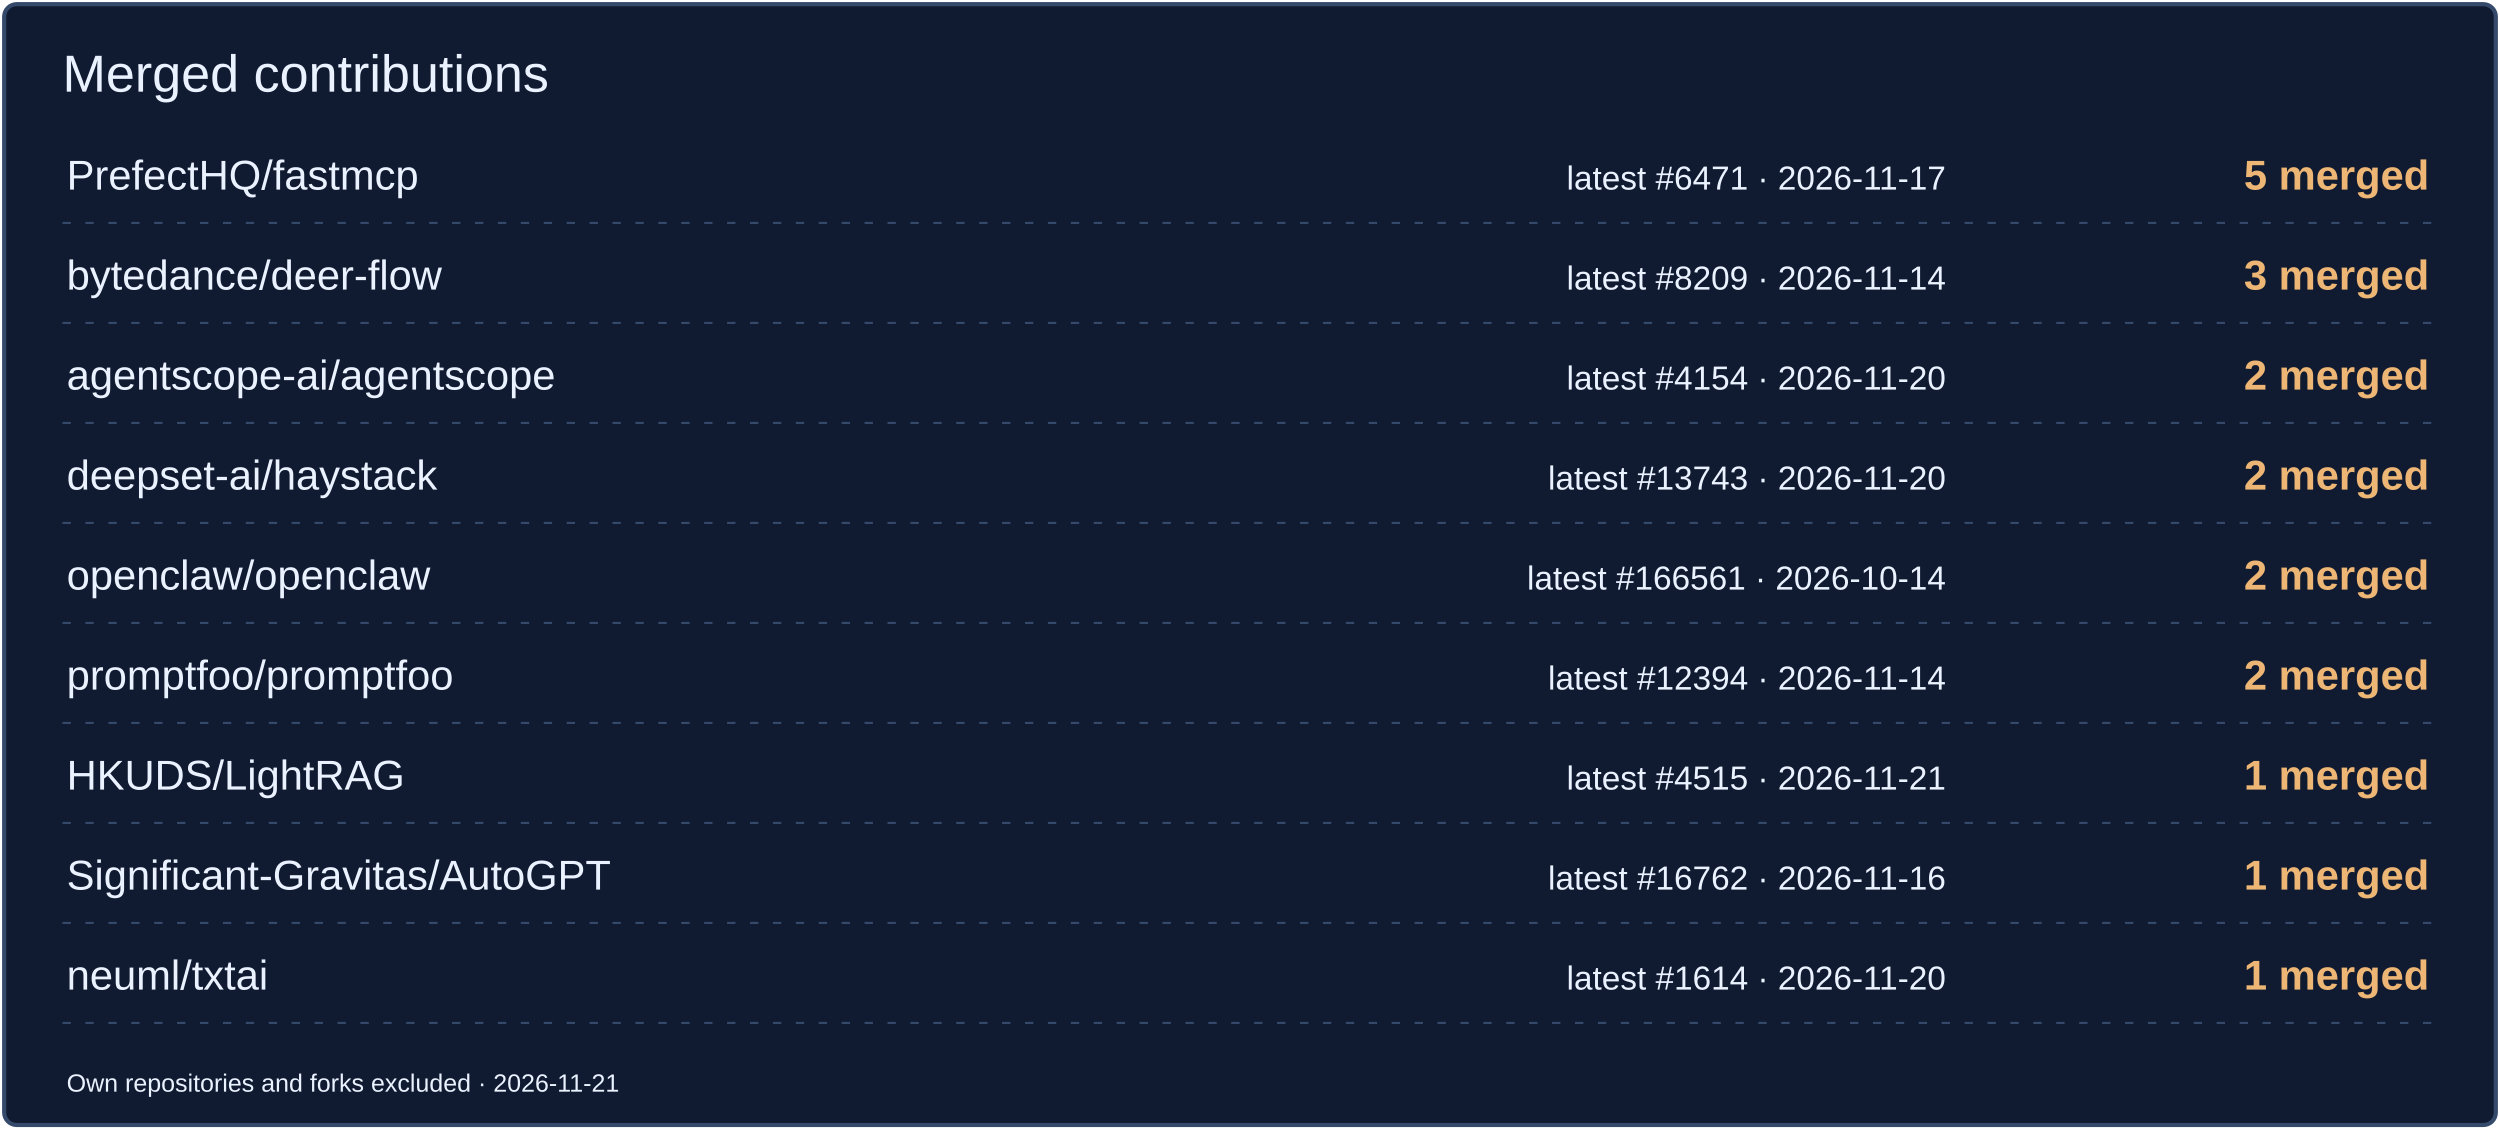
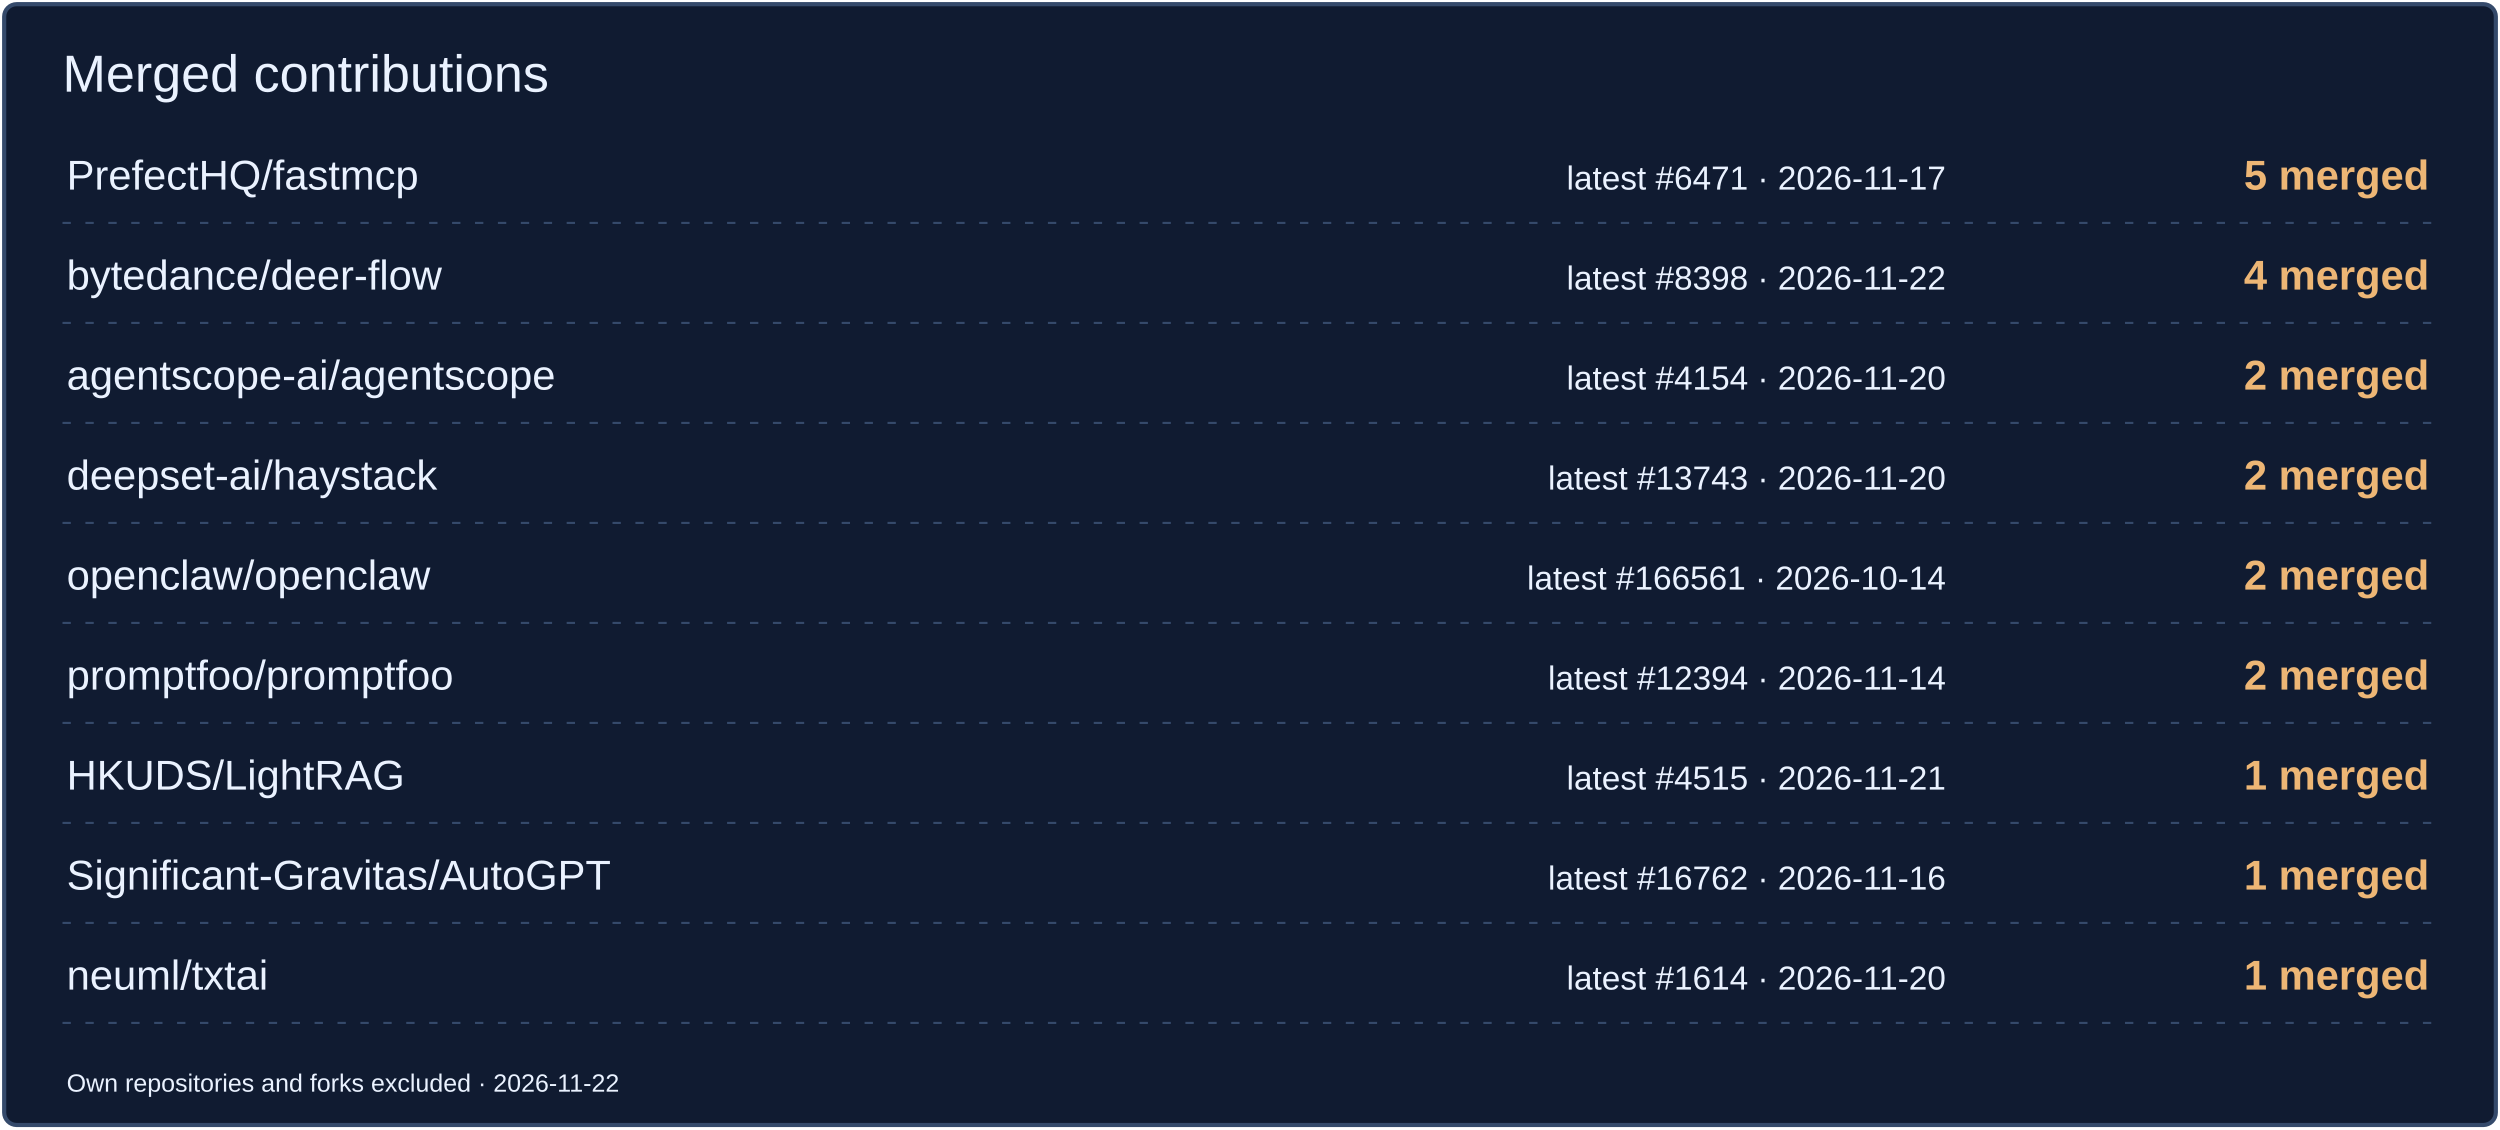
<svg xmlns="http://www.w3.org/2000/svg" width="1200" height="542" viewBox="0 0 1200 542" role="img" aria-label="Merged contributions by project">
  <rect x="2" y="2" width="1196" height="538" rx="6" fill="#101B31" stroke="#354A6B" stroke-width="2" />
  <text x="30" y="44" font-size="25" fill="#EAF2FF" font-family="Arial,sans-serif">Merged contributions</text>
  <text x="32" y="91" font-size="20" fill="#EAF2FF" font-family="Arial,sans-serif">PrefectHQ/fastmcp</text>
  <text x="934" y="91" font-size="16" fill="#EAF2FF" font-family="Arial,sans-serif" text-anchor="end">latest #6471 · 2026-11-17</text>
  <text x="1166" y="91" font-size="20" fill="#EDB675" font-family="Arial,sans-serif" text-anchor="end" font-weight="700">5 merged</text>
  <path d="M30 107H1170" stroke="#354A6B" stroke-dasharray="4 7" />
  <text x="32" y="139" font-size="20" fill="#EAF2FF" font-family="Arial,sans-serif">bytedance/deer-flow</text>
-   <text x="934" y="139" font-size="16" fill="#EAF2FF" font-family="Arial,sans-serif" text-anchor="end">latest #8209 · 2026-11-14</text>
-   <text x="1166" y="139" font-size="20" fill="#EDB675" font-family="Arial,sans-serif" text-anchor="end" font-weight="700">3 merged</text>
+   <text x="934" y="139" font-size="16" fill="#EAF2FF" font-family="Arial,sans-serif" text-anchor="end">latest #8398 · 2026-11-22</text>
+   <text x="1166" y="139" font-size="20" fill="#EDB675" font-family="Arial,sans-serif" text-anchor="end" font-weight="700">4 merged</text>
  <path d="M30 155H1170" stroke="#354A6B" stroke-dasharray="4 7" />
  <text x="32" y="187" font-size="20" fill="#EAF2FF" font-family="Arial,sans-serif">agentscope-ai/agentscope</text>
  <text x="934" y="187" font-size="16" fill="#EAF2FF" font-family="Arial,sans-serif" text-anchor="end">latest #4154 · 2026-11-20</text>
  <text x="1166" y="187" font-size="20" fill="#EDB675" font-family="Arial,sans-serif" text-anchor="end" font-weight="700">2 merged</text>
  <path d="M30 203H1170" stroke="#354A6B" stroke-dasharray="4 7" />
  <text x="32" y="235" font-size="20" fill="#EAF2FF" font-family="Arial,sans-serif">deepset-ai/haystack</text>
  <text x="934" y="235" font-size="16" fill="#EAF2FF" font-family="Arial,sans-serif" text-anchor="end">latest #13743 · 2026-11-20</text>
  <text x="1166" y="235" font-size="20" fill="#EDB675" font-family="Arial,sans-serif" text-anchor="end" font-weight="700">2 merged</text>
  <path d="M30 251H1170" stroke="#354A6B" stroke-dasharray="4 7" />
  <text x="32" y="283" font-size="20" fill="#EAF2FF" font-family="Arial,sans-serif">openclaw/openclaw</text>
  <text x="934" y="283" font-size="16" fill="#EAF2FF" font-family="Arial,sans-serif" text-anchor="end">latest #166561 · 2026-10-14</text>
  <text x="1166" y="283" font-size="20" fill="#EDB675" font-family="Arial,sans-serif" text-anchor="end" font-weight="700">2 merged</text>
  <path d="M30 299H1170" stroke="#354A6B" stroke-dasharray="4 7" />
  <text x="32" y="331" font-size="20" fill="#EAF2FF" font-family="Arial,sans-serif">promptfoo/promptfoo</text>
  <text x="934" y="331" font-size="16" fill="#EAF2FF" font-family="Arial,sans-serif" text-anchor="end">latest #12394 · 2026-11-14</text>
  <text x="1166" y="331" font-size="20" fill="#EDB675" font-family="Arial,sans-serif" text-anchor="end" font-weight="700">2 merged</text>
  <path d="M30 347H1170" stroke="#354A6B" stroke-dasharray="4 7" />
  <text x="32" y="379" font-size="20" fill="#EAF2FF" font-family="Arial,sans-serif">HKUDS/LightRAG</text>
  <text x="934" y="379" font-size="16" fill="#EAF2FF" font-family="Arial,sans-serif" text-anchor="end">latest #4515 · 2026-11-21</text>
  <text x="1166" y="379" font-size="20" fill="#EDB675" font-family="Arial,sans-serif" text-anchor="end" font-weight="700">1 merged</text>
  <path d="M30 395H1170" stroke="#354A6B" stroke-dasharray="4 7" />
  <text x="32" y="427" font-size="20" fill="#EAF2FF" font-family="Arial,sans-serif">Significant-Gravitas/AutoGPT</text>
  <text x="934" y="427" font-size="16" fill="#EAF2FF" font-family="Arial,sans-serif" text-anchor="end">latest #16762 · 2026-11-16</text>
  <text x="1166" y="427" font-size="20" fill="#EDB675" font-family="Arial,sans-serif" text-anchor="end" font-weight="700">1 merged</text>
  <path d="M30 443H1170" stroke="#354A6B" stroke-dasharray="4 7" />
  <text x="32" y="475" font-size="20" fill="#EAF2FF" font-family="Arial,sans-serif">neuml/txtai</text>
  <text x="934" y="475" font-size="16" fill="#EAF2FF" font-family="Arial,sans-serif" text-anchor="end">latest #1614 · 2026-11-20</text>
  <text x="1166" y="475" font-size="20" fill="#EDB675" font-family="Arial,sans-serif" text-anchor="end" font-weight="700">1 merged</text>
  <path d="M30 491H1170" stroke="#354A6B" stroke-dasharray="4 7" />
-   <text x="32" y="524" font-size="12" fill="#EAF2FF" font-family="Arial,sans-serif">Own repositories and forks excluded · 2026-11-21</text>
+   <text x="32" y="524" font-size="12" fill="#EAF2FF" font-family="Arial,sans-serif">Own repositories and forks excluded · 2026-11-22</text>
</svg>
